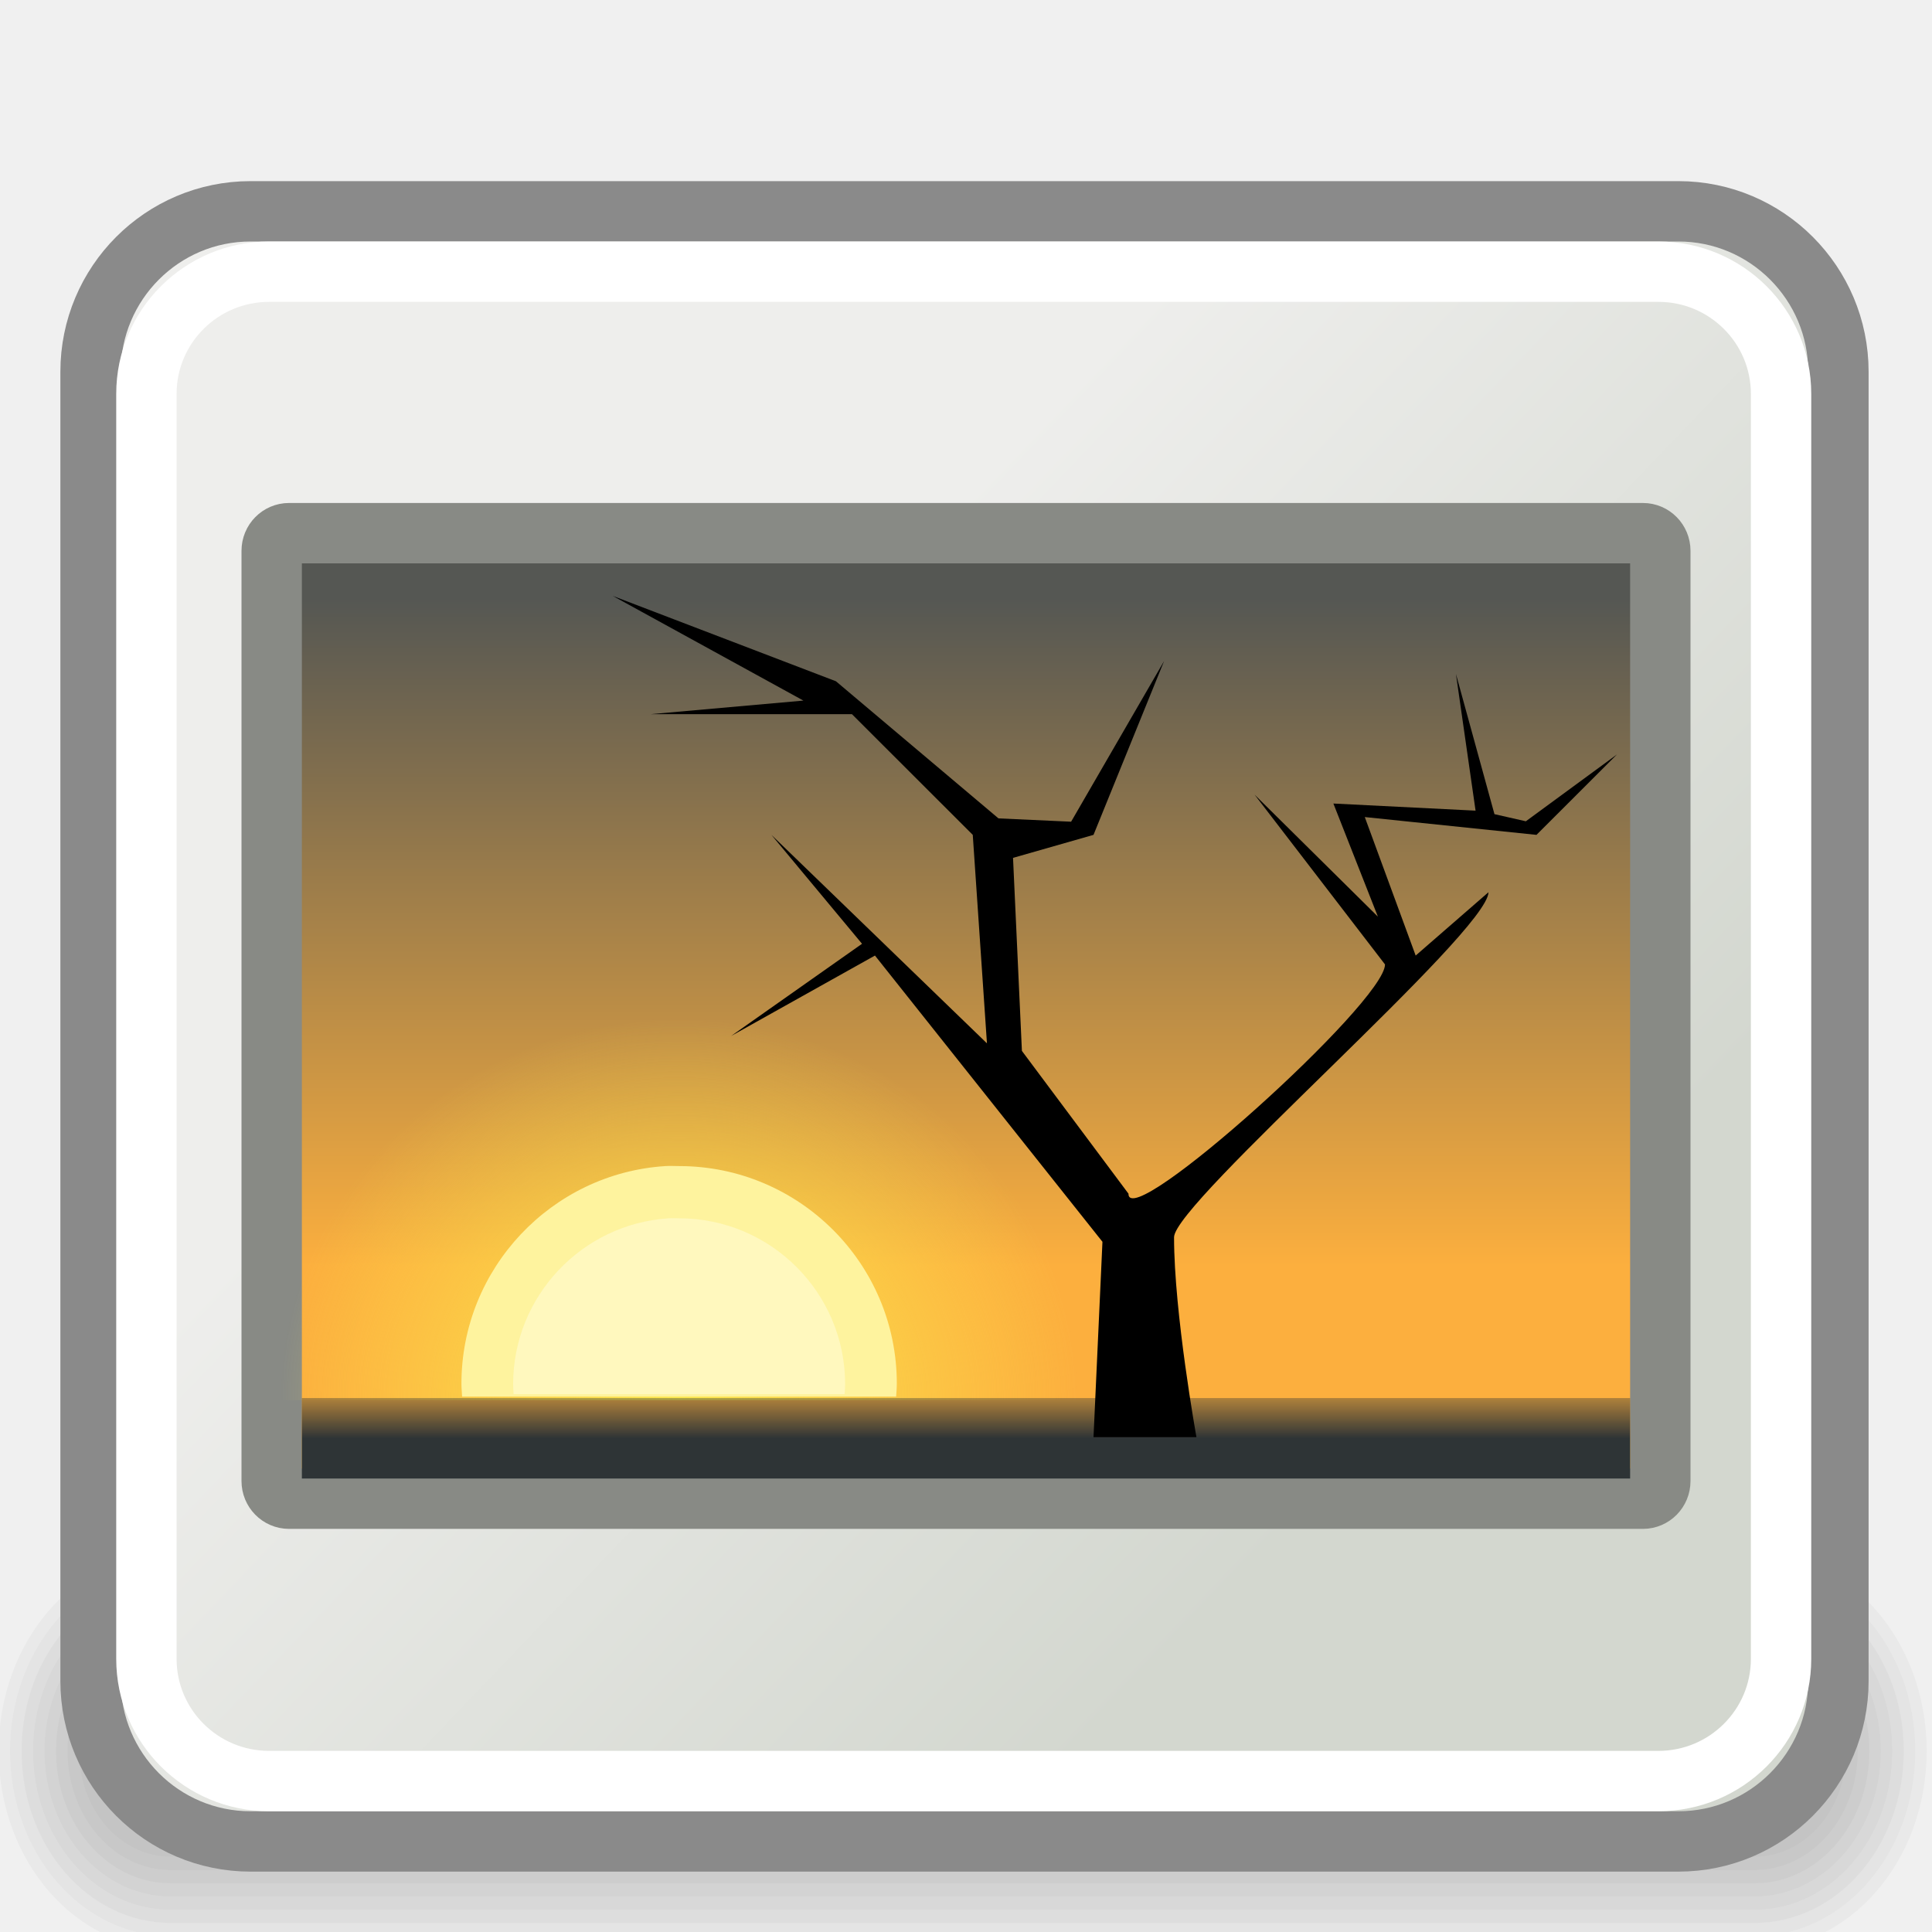
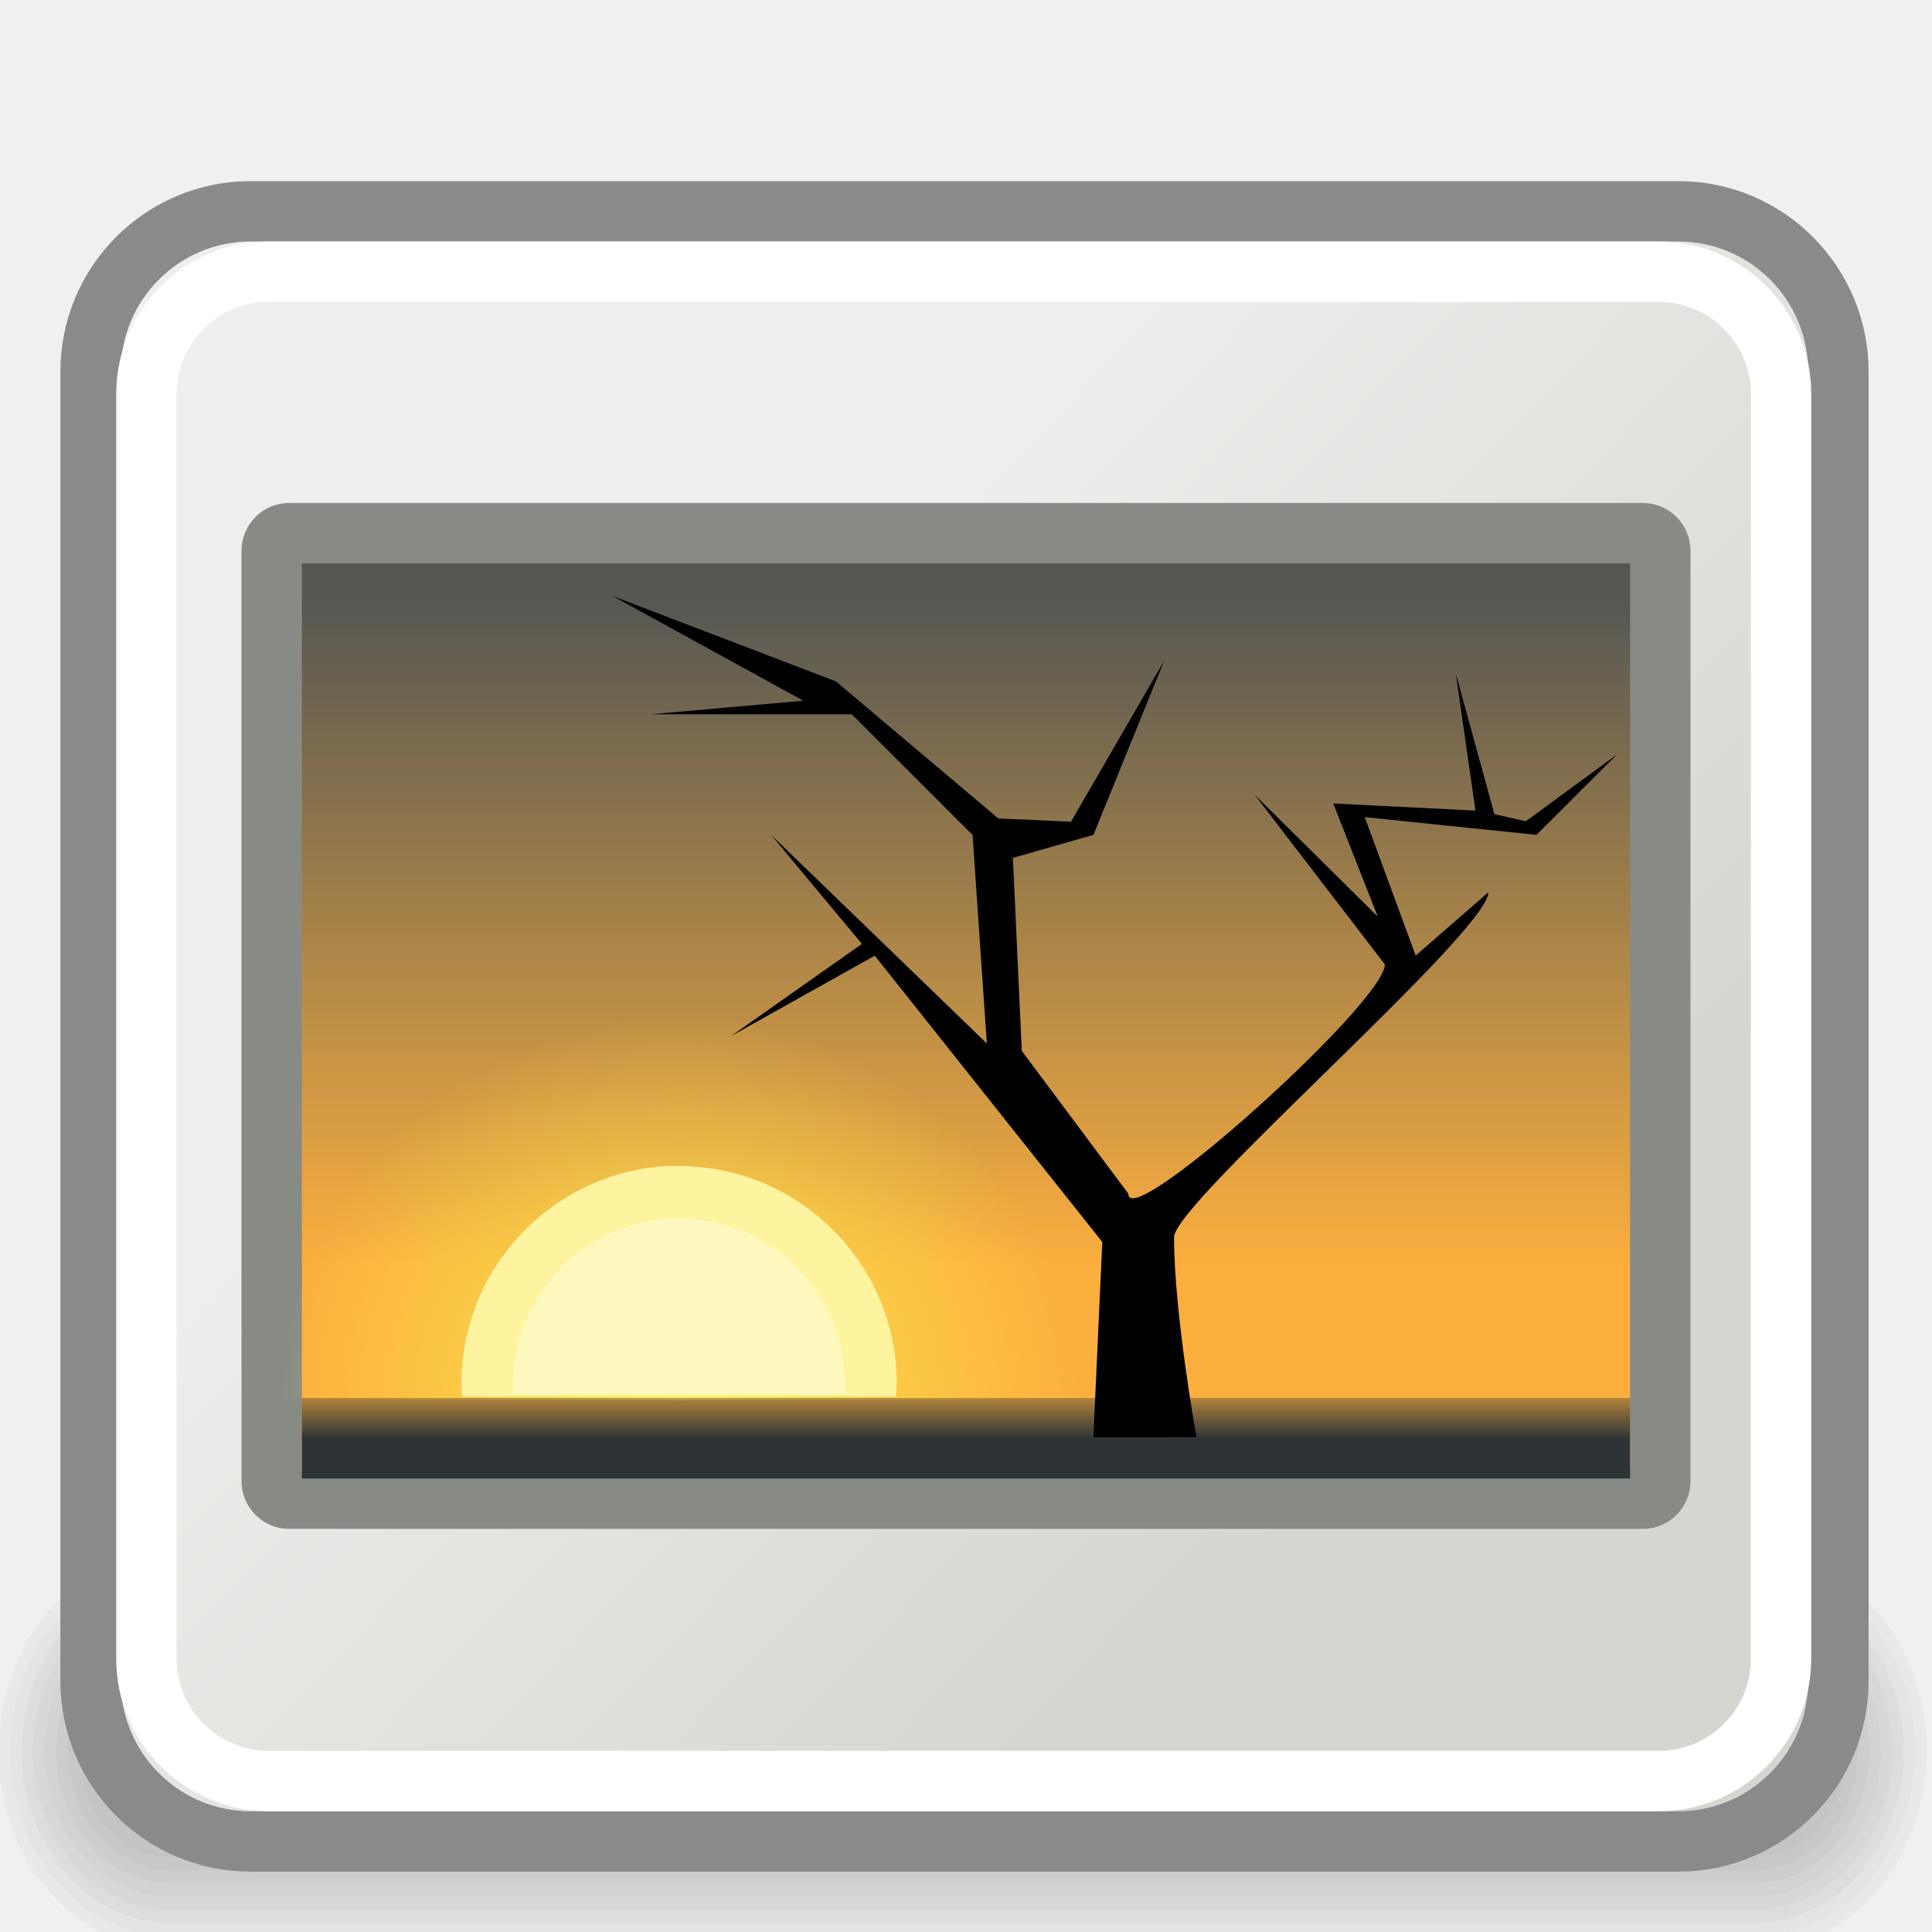
- <svg xmlns="http://www.w3.org/2000/svg" xmlns:xlink="http://www.w3.org/1999/xlink" width="32" height="32" id="svg1306" version="1.0">
-   <defs id="defs1308">
-     <linearGradient id="linearGradient4616">
-       <stop style="stop-color:#2e3436;stop-opacity:1;" offset="0" id="stop4618" />
-       <stop style="stop-color:#2e3436;stop-opacity:0;" offset="1" id="stop4620" />
-     </linearGradient>
-     <linearGradient id="linearGradient4928">
-       <stop id="stop4930" offset="0" style="stop-color:#fce94f;stop-opacity:1;" />
-       <stop id="stop4932" offset="1" style="stop-color:#fce94f;stop-opacity:0;" />
-     </linearGradient>
-     <linearGradient id="linearGradient2817">
-       <stop style="stop-color:#000000;stop-opacity:1;" offset="0" id="stop2819" />
-       <stop style="stop-color:#000000;stop-opacity:0;" offset="1" id="stop2821" />
-     </linearGradient>
-     <linearGradient id="linearGradient2807">
-       <stop style="stop-color:#d3d7cf" offset="0" id="stop2809" />
-       <stop style="stop-color:#eeeeec" offset="1" id="stop2811" />
-     </linearGradient>
-     <linearGradient id="linearGradient2065">
-       <stop style="stop-color:#555753" offset="0" id="stop2067" />
-       <stop style="stop-color:#fcaf3e" offset="1" id="stop2069" />
-     </linearGradient>
-     <linearGradient xlink:href="#linearGradient2065" id="linearGradient2071" x1="-11.986" y1="13.123" x2="-11.986" y2="29.727" gradientUnits="userSpaceOnUse" gradientTransform="matrix(0.656636,0,0,0.666315,23.87077,1.167898)" />
-     <linearGradient xlink:href="#linearGradient2807" id="linearGradient2813" x1="34.197" y1="33.726" x2="17.161" y2="17.397" gradientUnits="userSpaceOnUse" gradientTransform="matrix(0.6733,0,0,0.675027,-0.18325,1.137407)" />
-     <radialGradient xlink:href="#linearGradient2817" id="radialGradient2823" cx="23.584" cy="43.636" fx="23.584" fy="43.636" r="22.728" gradientTransform="matrix(0.917623,-1.354978e-3,3.632022e-4,0.148463,1.926889,37.03865)" gradientUnits="userSpaceOnUse" />
-     <radialGradient xlink:href="#linearGradient4928" id="radialGradient4915" cx="-6.007" cy="32.837" fx="-6.007" fy="32.837" r="9.906" gradientTransform="matrix(0.666994,-9.909328e-9,9.508239e-9,0.638693,15.25496,2.217992)" gradientUnits="userSpaceOnUse" />
-     <linearGradient xlink:href="#linearGradient4616" id="linearGradient4622" x1="25.355" y1="34.007" x2="25.355" y2="32.409" gradientUnits="userSpaceOnUse" gradientTransform="matrix(0.647058,0,0,0.666315,0.470588,1.167898)" />
-     <linearGradient gradientUnits="userSpaceOnUse" y2="26.625" x2="25.375" y1="20.312" x1="21.53" id="linearGradient2636" xlink:href="#linearGradient2630" />
-     <linearGradient gradientUnits="userSpaceOnUse" y2="16.561" x2="24.512" y1="5.873" x1="24.512" id="linearGradient2628" xlink:href="#linearGradient2622" />
-     <linearGradient gradientUnits="userSpaceOnUse" y2="15.192" x2="22.436" y1="39.067" x1="24.588" id="linearGradient2620" xlink:href="#linearGradient2614" />
-     <linearGradient gradientUnits="userSpaceOnUse" y2="25.25" x2="24.996" y1="37.625" x1="25.851" id="linearGradient2345" xlink:href="#linearGradient2339" />
-     <linearGradient y2="7.868" x2="60.071" y1="7.921" x1="32.828" gradientTransform="scale(0.750458,1.33252)" gradientUnits="userSpaceOnUse" id="linearGradient320" xlink:href="#linearGradient2580" />
-     <linearGradient id="linearGradient2339">
-       <stop id="stop2341" offset="0" style="stop-color:#ffffff;stop-opacity:1;" />
-       <stop id="stop2343" offset="1" style="stop-color:#ffffff;stop-opacity:0;" />
-     </linearGradient>
-     <linearGradient id="linearGradient2580">
-       <stop style="stop-color:#ffffff;stop-opacity:1;" offset="0" id="stop2582" />
-       <stop style="stop-color:#729fcf;stop-opacity:0" offset="1" id="stop2586" />
-     </linearGradient>
-     <linearGradient id="linearGradient2614">
-       <stop id="stop2616" offset="0" style="stop-color:#e3aa57;stop-opacity:1;" />
-       <stop id="stop2618" offset="1" style="stop-color:#eabd7c;stop-opacity:1;" />
-     </linearGradient>
-     <linearGradient id="linearGradient2622">
-       <stop id="stop2624" offset="0" style="stop-color:#e4a05d;stop-opacity:1;" />
-       <stop id="stop2626" offset="1" style="stop-color:#af651d;stop-opacity:1;" />
-     </linearGradient>
-     <linearGradient id="linearGradient2630">
-       <stop id="stop2632" offset="0" style="stop-color:#ffffff;stop-opacity:1;" />
-       <stop id="stop2634" offset="1" style="stop-color:#ffffff;stop-opacity:0;" />
-     </linearGradient>
-     <linearGradient xlink:href="#linearGradient2622" id="linearGradient3754" gradientUnits="userSpaceOnUse" x1="24.512" y1="5.873" x2="24.512" y2="16.561" />
-     <linearGradient xlink:href="#linearGradient2580" id="linearGradient3756" gradientUnits="userSpaceOnUse" gradientTransform="scale(0.750458,1.33252)" x1="32.828" y1="7.921" x2="60.071" y2="7.868" />
-     <linearGradient xlink:href="#linearGradient2614" id="linearGradient3758" gradientUnits="userSpaceOnUse" x1="24.588" y1="39.067" x2="22.436" y2="15.192" />
-     <linearGradient xlink:href="#linearGradient2630" id="linearGradient3760" gradientUnits="userSpaceOnUse" x1="21.53" y1="20.312" x2="25.375" y2="26.625" />
-     <linearGradient xlink:href="#linearGradient2339" id="linearGradient3762" gradientUnits="userSpaceOnUse" x1="25.851" y1="37.625" x2="24.996" y2="25.25" />
-     <linearGradient xlink:href="#linearGradient2339" id="linearGradient3766" gradientUnits="userSpaceOnUse" x1="25.851" y1="37.625" x2="24.996" y2="25.25" gradientTransform="translate(156.1887,-121.9111)" />
-     <linearGradient xlink:href="#linearGradient2630" id="linearGradient3770" gradientUnits="userSpaceOnUse" x1="21.53" y1="20.312" x2="25.375" y2="26.625" gradientTransform="translate(156.1887,-121.9111)" />
-     <linearGradient xlink:href="#linearGradient2614" id="linearGradient3773" gradientUnits="userSpaceOnUse" x1="24.588" y1="39.067" x2="22.436" y2="15.192" gradientTransform="translate(156.1887,-121.9111)" />
-     <linearGradient xlink:href="#linearGradient2580" id="linearGradient3776" gradientUnits="userSpaceOnUse" gradientTransform="matrix(0.750458,0,0,1.33252,156.1887,-121.9111)" x1="32.828" y1="7.921" x2="60.071" y2="7.868" />
-     <linearGradient xlink:href="#linearGradient2622" id="linearGradient3780" gradientUnits="userSpaceOnUse" x1="24.512" y1="5.873" x2="24.512" y2="16.561" gradientTransform="translate(156.1887,-121.9111)" />
-   </defs>
-   <g id="layer1">
-     <g id="g3799" transform="matrix(0.703741,0,0,0.666315,-111.4324,84.95699)" style="opacity:0.582">
-       <path id="path1196" style="opacity:0.048;fill-rule:evenodd;stroke-width:3pt" d="M 162.363,-88.911 C 160.118,-88.911 158.311,-86.711 158.311,-83.978 C 158.311,-81.245 160.118,-79.045 162.363,-79.045 L 199.637,-79.045 C 201.882,-79.045 203.689,-81.245 203.689,-83.978 C 203.689,-86.711 201.882,-88.911 199.637,-88.911 L 162.363,-88.911 z " />
-       <path id="path1195" style="opacity:0.048;fill-rule:evenodd;stroke-width:3pt" d="M 162.363,-88.582 C 160.268,-88.582 158.581,-86.529 158.581,-83.978 C 158.581,-81.427 160.268,-79.374 162.363,-79.374 L 199.637,-79.374 C 201.732,-79.374 203.419,-81.427 203.419,-83.978 C 203.419,-86.529 201.732,-88.582 199.637,-88.582 L 162.363,-88.582 z " />
-       <path id="path1194" style="opacity:0.048;fill-rule:evenodd;stroke-width:3pt" d="M 162.363,-88.253 C 160.418,-88.253 158.852,-86.347 158.852,-83.978 C 158.852,-81.61 160.418,-79.703 162.363,-79.703 L 199.637,-79.703 C 201.582,-79.703 203.149,-81.61 203.149,-83.978 C 203.149,-86.347 201.582,-88.253 199.637,-88.253 L 162.363,-88.253 z " />
-       <path id="path1193" style="opacity:0.048;fill-rule:evenodd;stroke-width:3pt" d="M 162.363,-87.925 C 160.567,-87.925 159.122,-86.164 159.122,-83.978 C 159.122,-81.792 160.567,-80.032 162.363,-80.032 L 199.637,-80.032 C 201.433,-80.032 202.878,-81.792 202.878,-83.978 C 202.878,-86.164 201.433,-87.925 199.637,-87.925 L 162.363,-87.925 z " />
-       <path id="path1192" style="opacity:0.048;fill-rule:evenodd;stroke-width:3pt" d="M 162.363,-87.596 C 160.717,-87.596 159.392,-85.982 159.392,-83.978 C 159.392,-81.974 160.717,-80.361 162.363,-80.361 L 199.637,-80.361 C 201.283,-80.361 202.608,-81.974 202.608,-83.978 C 202.608,-85.982 201.283,-87.596 199.637,-87.596 L 162.363,-87.596 z " />
-       <path id="path1191" style="opacity:0.048;fill-rule:evenodd;stroke-width:3pt" d="M 162.363,-87.267 C 160.866,-87.267 159.662,-85.8 159.662,-83.978 C 159.662,-82.156 160.866,-80.689 162.363,-80.689 L 199.637,-80.689 C 201.134,-80.689 202.338,-82.156 202.338,-83.978 C 202.338,-85.8 201.134,-87.267 199.637,-87.267 L 162.363,-87.267 z " />
-       <path id="path1190" style="opacity:0.048;fill-rule:evenodd;stroke-width:3pt" d="M 162.363,-86.938 C 161.016,-86.938 159.932,-85.618 159.932,-83.978 C 159.932,-82.338 161.016,-81.018 162.363,-81.018 L 199.637,-81.018 C 200.984,-81.018 202.068,-82.338 202.068,-83.978 C 202.068,-85.618 200.984,-86.938 199.637,-86.938 L 162.363,-86.938 z " />
-       <path id="path1189" style="opacity:0.048;fill-rule:evenodd;stroke-width:3pt" d="M 162.363,-86.609 C 161.166,-86.609 160.202,-85.436 160.202,-83.978 C 160.202,-82.521 161.166,-81.347 162.363,-81.347 L 199.637,-81.347 C 200.834,-81.347 201.798,-82.521 201.798,-83.978 C 201.798,-85.436 200.834,-86.609 199.637,-86.609 L 162.363,-86.609 z " />
-     </g>
-     <rect style="opacity:1;fill:url(#linearGradient2813);fill-opacity:1;stroke:#8a8a8a;stroke-width:1;stroke-linecap:round;stroke-linejoin:round;stroke-miterlimit:4;stroke-dasharray:none;stroke-dashoffset:0;stroke-opacity:1" id="rect2073" width="28.95" height="27" x="1.5" y="3.5" rx="2.651" ry="2.658" />
-     <rect style="opacity:1;fill:url(#linearGradient2071);fill-opacity:1;stroke:#888a85;stroke-width:1;stroke-linecap:round;stroke-linejoin:round;stroke-miterlimit:4;stroke-dasharray:none;stroke-dashoffset:0;stroke-opacity:1" id="rect2063" width="23" height="15.992" x="4.5" y="8.831" rx="0.287" ry="0.292" />
-     <path style="opacity:1;color:black;fill:url(#radialGradient4915);fill-opacity:1;fill-rule:evenodd;stroke:none;stroke-width:1;stroke-linecap:round;stroke-linejoin:round;marker:none;marker-start:none;marker-mid:none;marker-end:none;stroke-miterlimit:4;stroke-dasharray:none;stroke-dashoffset:0;stroke-opacity:1;visibility:visible;display:inline;overflow:visible" d="M 10.831,16.194 C 7.384,16.413 4.641,19.296 4.641,22.795 C 4.641,22.93 4.654,23.058 4.662,23.191 L 17.835,23.191 C 17.843,23.058 17.856,22.93 17.856,22.795 C 17.856,19.154 14.893,16.194 11.248,16.194 C 11.106,16.194 10.972,16.186 10.831,16.194 z " id="path4898" />
-     <rect style="opacity:1;fill:url(#linearGradient4622);fill-opacity:1;stroke:none;stroke-width:1;stroke-linecap:round;stroke-linejoin:round;stroke-miterlimit:4;stroke-dasharray:none;stroke-dashoffset:0;stroke-opacity:1" id="rect1324" width="22" height="1.333" x="5" y="23.156" rx="0" ry="0" />
-     <rect style="opacity:1;fill:none;fill-opacity:1;stroke:white;stroke-width:1;stroke-linecap:round;stroke-linejoin:round;stroke-miterlimit:4;stroke-dasharray:none;stroke-dashoffset:0;stroke-opacity:1" id="rect2077" width="27.075" height="25" x="2.425" y="4.5" rx="2.032" ry="2.024" />
-     <path style="fill:black;fill-opacity:1;fill-rule:evenodd;stroke:none;stroke-width:1px;stroke-linecap:butt;stroke-linejoin:miter;stroke-opacity:1" d="M 19.817,23.804 C 19.817,23.804 19.446,21.75 19.446,20.491 C 19.457,19.917 24.64,15.444 24.654,14.778 L 23.448,15.827 L 22.605,13.533 L 25.449,13.828 L 26.783,12.495 L 25.273,13.603 L 24.753,13.485 L 24.115,11.163 L 24.44,13.427 L 22.085,13.309 L 22.822,15.182 L 20.78,13.162 L 22.94,15.974 C 22.94,16.602 18.684,20.432 18.691,19.771 L 16.926,17.406 L 16.779,14.209 L 18.112,13.828 L 19.281,10.949 L 17.741,13.61 L 16.538,13.555 L 13.846,11.284 L 10.149,9.87 L 13.307,11.604 L 10.776,11.829 L 14.111,11.829 L 16.112,13.828 L 16.347,17.281 L 12.777,13.828 L 14.278,15.632 L 12.11,17.159 L 14.492,15.827 L 18.26,20.568 L 18.112,23.804 L 19.817,23.804 z " id="path2079" />
-     <path id="path4924" d="M 11.021,19.314 C 9.14,19.433 7.643,21.007 7.643,22.916 C 7.643,22.99 7.65,23.059 7.654,23.132 L 14.843,23.132 C 14.847,23.059 14.854,22.99 14.854,22.916 C 14.854,20.929 13.237,19.314 11.248,19.314 C 11.171,19.314 11.097,19.309 11.021,19.314 z " style="opacity:1;color:black;fill:#fef39e;fill-opacity:1;fill-rule:evenodd;stroke:none;stroke-width:1;stroke-linecap:round;stroke-linejoin:round;marker:none;marker-start:none;marker-mid:none;marker-end:none;stroke-miterlimit:4;stroke-dasharray:none;stroke-dashoffset:0;stroke-opacity:1;visibility:visible;display:inline;overflow:visible" />
-     <path style="opacity:1;color:black;fill:#fffbd7;fill-opacity:0.557;fill-rule:evenodd;stroke:none;stroke-width:1;stroke-linecap:round;stroke-linejoin:round;marker:none;marker-start:none;marker-mid:none;marker-end:none;stroke-miterlimit:4;stroke-dasharray:none;stroke-dashoffset:0;stroke-opacity:1;visibility:visible;display:inline;overflow:visible" d="M 11.075,20.179 C 9.64,20.27 8.499,21.47 8.499,22.926 C 8.499,22.982 8.504,23.035 8.507,23.091 L 13.989,23.091 C 13.993,23.035 13.998,22.982 13.998,22.926 C 13.998,21.411 12.765,20.179 11.248,20.179 C 11.189,20.179 11.133,20.175 11.075,20.179 z " id="path4926" />
+ <svg xmlns="http://www.w3.org/2000/svg" height="32" width="32">
+   <linearGradient id="a" gradientTransform="matrix(.656636 0 0 .666315 23.87077 1.167898)" gradientUnits="userSpaceOnUse" x1="-11.986" x2="-11.986" y1="13.123" y2="29.727">
+     <stop offset="0" stop-color="#555753" />
+     <stop offset="1" stop-color="#fcaf3e" />
+   </linearGradient>
+   <linearGradient id="b" gradientTransform="matrix(.6733 0 0 .675027 -.18325 1.137407)" gradientUnits="userSpaceOnUse" x1="34.197" x2="17.161" y1="33.726" y2="17.397">
+     <stop offset="0" stop-color="#d3d7cf" />
+     <stop offset="1" stop-color="#eeeeec" />
+   </linearGradient>
+   <radialGradient id="c" cx="-6.007" cy="32.837" gradientTransform="matrix(.666994 -.00000001 .00000001 .638693 15.25496 2.217992)" gradientUnits="userSpaceOnUse" r="9.906">
+     <stop offset="0" stop-color="#fce94f" />
+     <stop offset="1" stop-color="#fce94f" stop-opacity="0" />
+   </radialGradient>
+   <linearGradient id="d" gradientTransform="matrix(.647058 0 0 .666315 .470588 1.167898)" gradientUnits="userSpaceOnUse" x1="25.355" x2="25.355" y1="34.007" y2="32.409">
+     <stop offset="0" stop-color="#2e3436" />
+     <stop offset="1" stop-color="#2e3436" stop-opacity="0" />
+   </linearGradient>
+   <g fill-rule="evenodd" opacity=".582" stroke-width="3pt" transform="matrix(.703741 0 0 .666315 -111.4324 84.95699)">
+     <path d="m162.363-88.911c-2.245 0-4.052 2.2-4.052 4.933s1.807 4.933 4.052 4.933h37.274c2.245 0 4.052-2.2 4.052-4.933s-1.807-4.933-4.052-4.933z" opacity=".048" />
+     <path d="m162.363-88.582c-2.095 0-3.781 2.053-3.781 4.604s1.687 4.604 3.781 4.604h37.274c2.095 0 3.781-2.053 3.781-4.604s-1.687-4.604-3.781-4.604z" opacity=".048" />
+     <path d="m162.363-88.253c-1.945 0-3.511 1.907-3.511 4.275s1.566 4.275 3.511 4.275h37.274c1.945 0 3.511-1.907 3.511-4.275s-1.566-4.275-3.511-4.275z" opacity=".048" />
+     <path d="m162.363-87.925c-1.796 0-3.241 1.76-3.241 3.946 0 2.186 1.446 3.946 3.241 3.946h37.274c1.796 0 3.241-1.76 3.241-3.946 0-2.186-1.446-3.946-3.241-3.946z" opacity=".048" />
+     <path d="m162.363-87.596c-1.646 0-2.971 1.613-2.971 3.618s1.325 3.618 2.971 3.618h37.274c1.646 0 2.971-1.613 2.971-3.618s-1.325-3.618-2.971-3.618z" opacity=".048" />
+     <path d="m162.363-87.267c-1.496 0-2.701 1.467-2.701 3.289s1.205 3.289 2.701 3.289h37.274c1.496 0 2.701-1.467 2.701-3.289s-1.205-3.289-2.701-3.289z" opacity=".048" />
+     <path d="m162.363-86.938c-1.347 0-2.431 1.32-2.431 2.96 0 1.64 1.084 2.96 2.431 2.96h37.274c1.347 0 2.431-1.32 2.431-2.96 0-1.64-1.084-2.96-2.431-2.96z" opacity=".048" />
+     <path d="m162.363-86.609c-1.197 0-2.161 1.173-2.161 2.631s.964 2.631 2.161 2.631h37.274c1.197 0 2.161-1.173 2.161-2.631s-.964-2.631-2.161-2.631z" opacity=".048" />
+   </g>
+   <rect fill="url(#b)" height="27" rx="2.651" ry="2.658" stroke="#8a8a8a" stroke-linecap="round" stroke-linejoin="round" stroke-width="1" width="28.95" x="1.5" y="3.5" />
+   <rect fill="url(#a)" height="15.992" rx=".287" ry=".292" stroke="#888a85" stroke-linecap="round" stroke-linejoin="round" width="23" x="4.5" y="8.831" />
+   <path d="m10.831 16.194c-3.448.219-6.191 3.102-6.191 6.601 0 .135.013.263.021.396h13.173c.008-.133.021-.261.021-.396 0-3.641-2.963-6.601-6.607-6.601-.142 0-.277-.009-.417 0z" fill="url(#c)" fill-rule="evenodd" />
+   <path d="m5 23.156h22v1.333h-22z" fill="url(#d)" />
+   <rect fill="none" height="25" rx="2.032" ry="2.024" stroke="#fff" stroke-linecap="round" stroke-linejoin="round" stroke-width="1" width="27.075" x="2.425" y="4.5" />
+   <g fill-rule="evenodd">
+     <path d="m19.817 23.804s-.371-2.054-.371-3.313c.01-.574 5.194-5.047 5.207-5.713l-1.205 1.049-.844-2.293 2.845.294 1.334-1.333-1.511 1.108-.52-.118-.638-2.323.324 2.264-2.355-.118.737 1.874-2.041-2.021 2.159 2.813c0.0.627-4.256 4.457-4.249 3.797l-1.765-2.365-.147-3.197 1.334-.381 1.169-2.879-1.541 2.661-1.203-.054-2.692-2.271-3.697-1.413 3.158 1.734-2.532.225h3.335l2.001 1.999.236 3.453-3.571-3.453 1.502 1.804-2.169 1.528 2.382-1.333 3.768 4.742-.147 3.236z" />
+     <path d="m11.021 19.314c-1.881.119-3.378 1.693-3.378 3.602 0 .074.007.143.011.216h7.188c.004-.073.011-.142.011-.216 0-1.987-1.617-3.602-3.606-3.602-.078 0-.151-.005-.227 0z" fill="#fef39e" />
+     <path d="m11.075 20.179c-1.435.091-2.576 1.291-2.576 2.747 0 .056.005.109.009.165h5.482c.003-.055.009-.108.009-.165 0-1.515-1.233-2.747-2.75-2.747-.059 0-.115-.004-.173 0z" fill="#fffbd7" fill-opacity=".557" />
  </g>
</svg>
